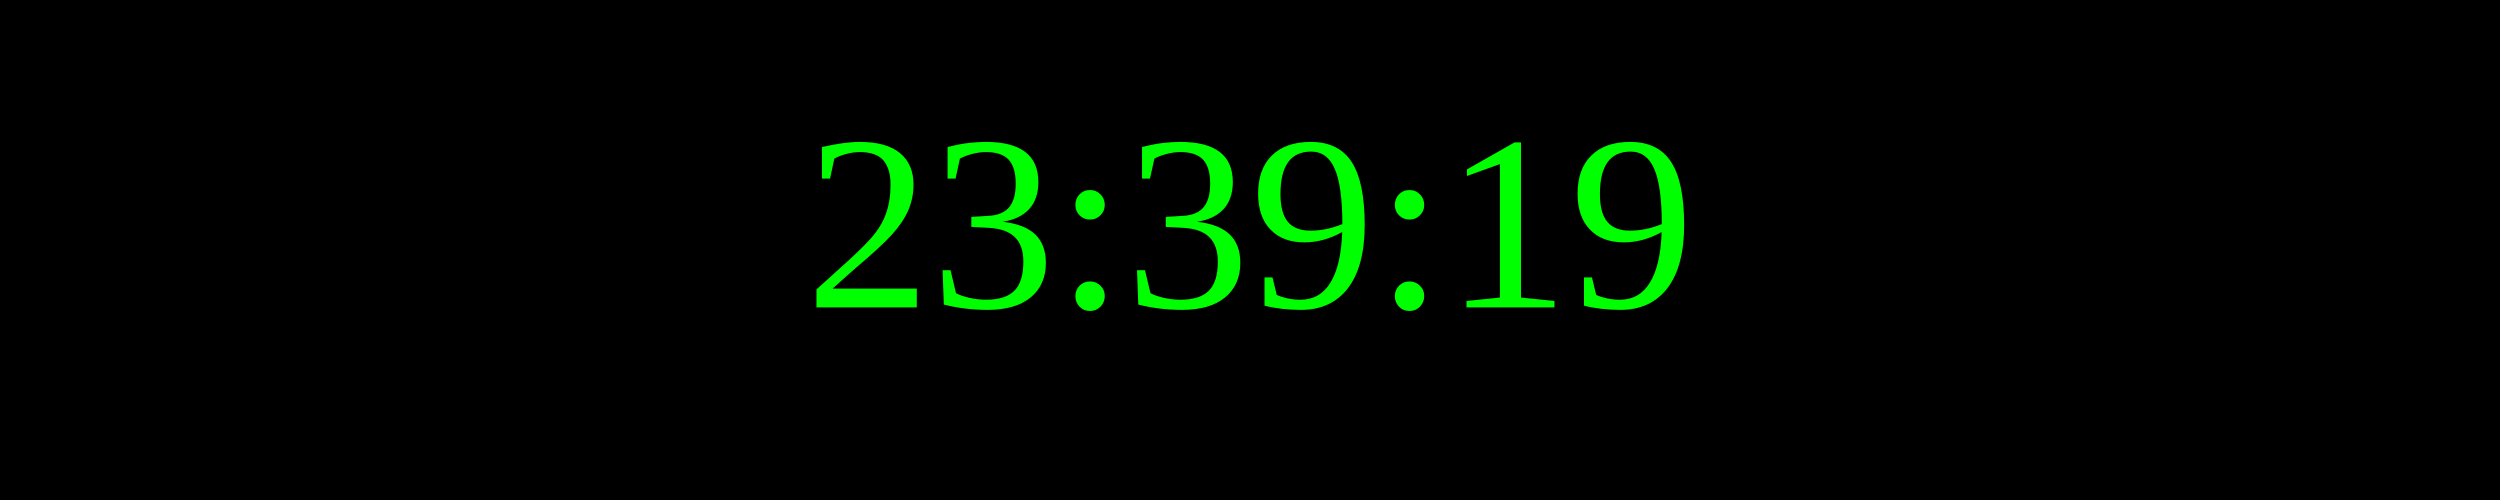
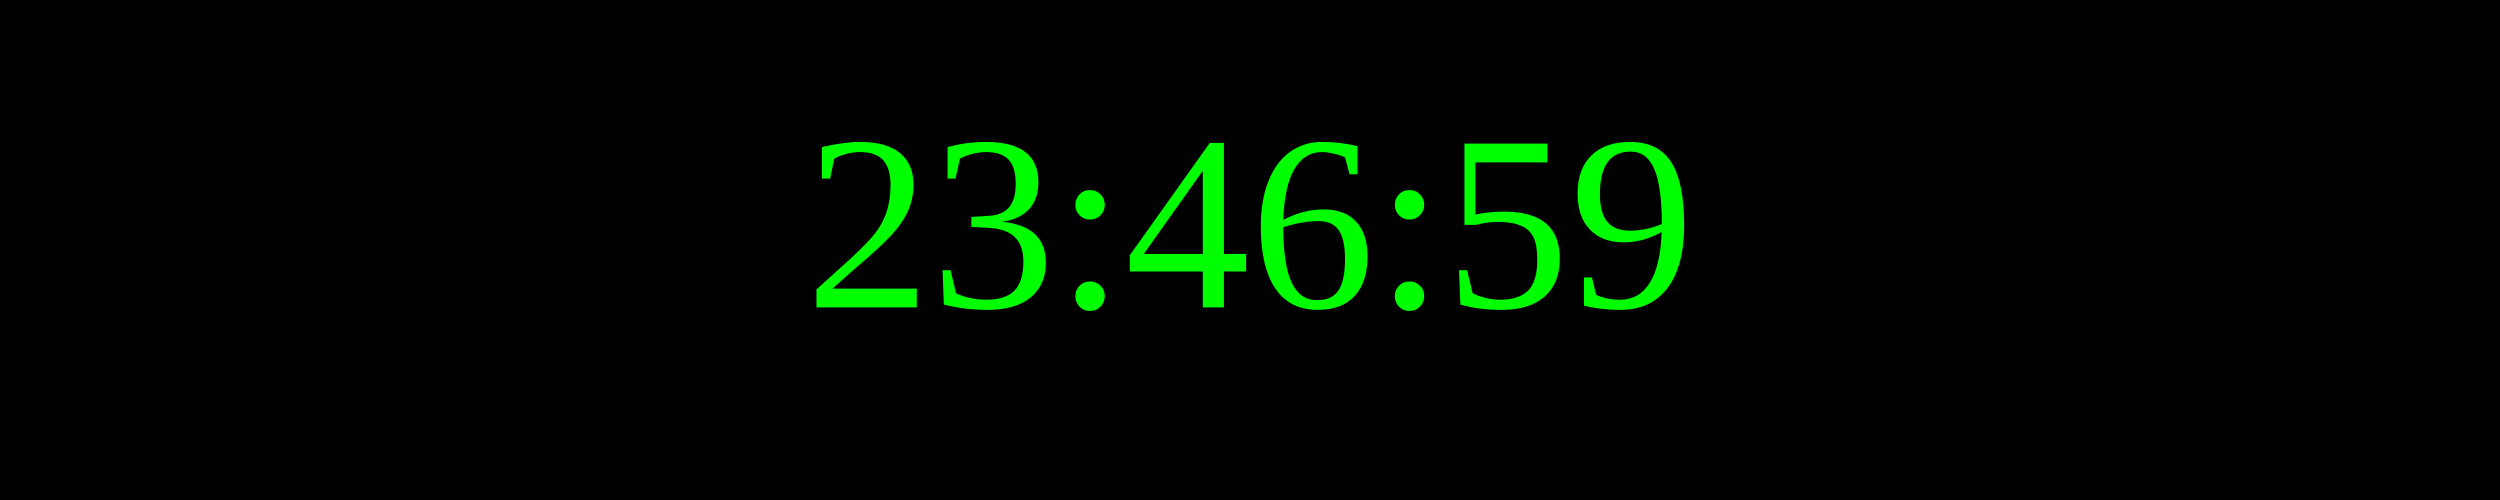
<svg xmlns="http://www.w3.org/2000/svg" width="250" height="50">
  <rect width="100%" height="100%" fill="black" />
  <text x="50%" y="50%" font-size="25" fill="lime" text-anchor="middle" dominant-baseline="middle">
- 23:39:19
+ 23:46:59
</text>
</svg>
